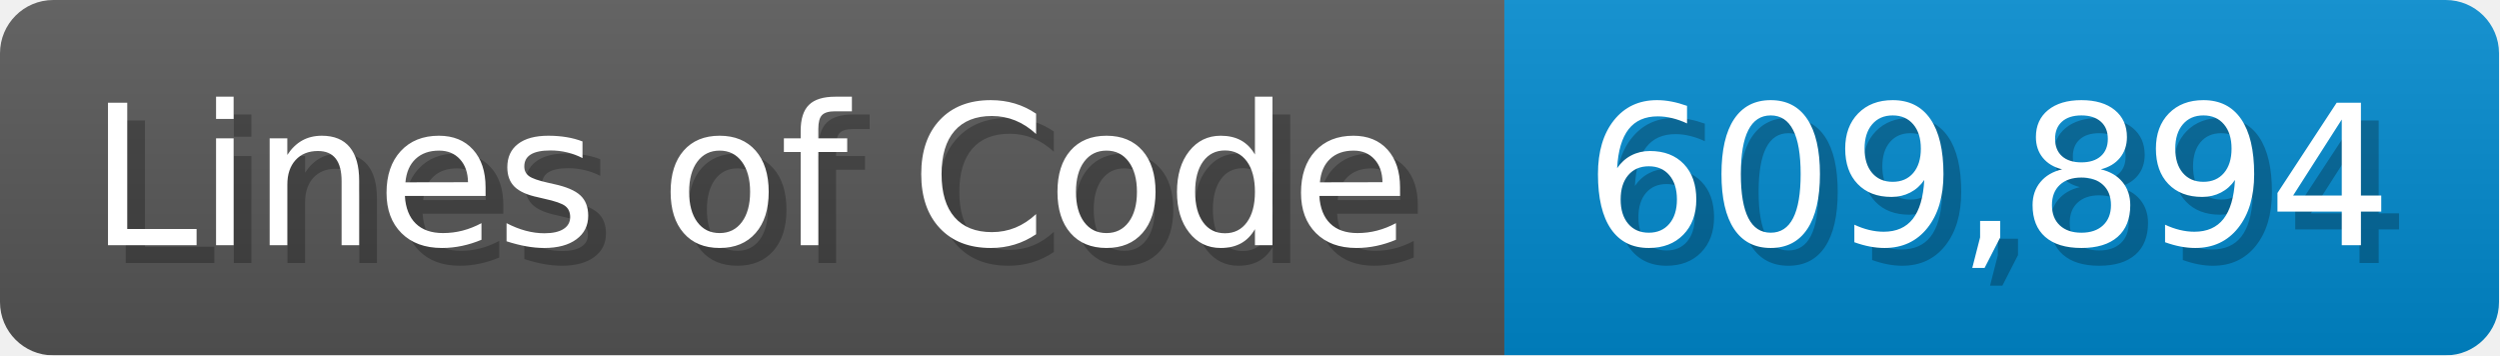
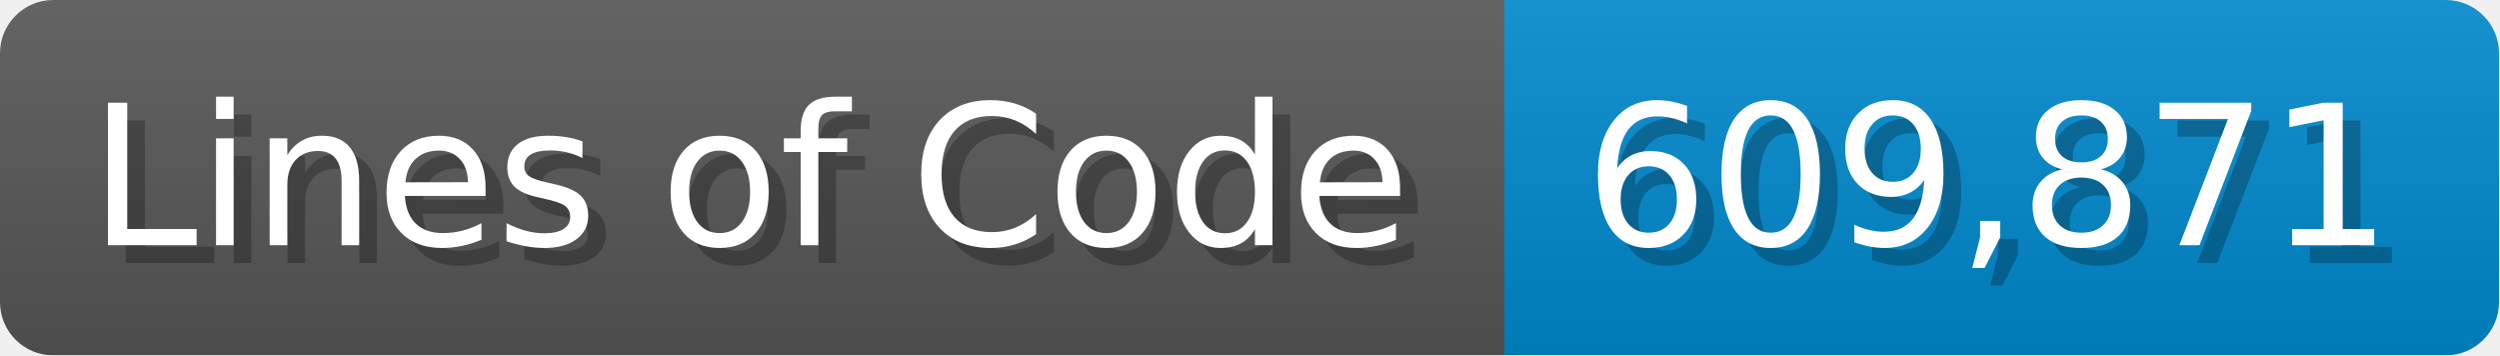
<svg xmlns="http://www.w3.org/2000/svg" width="140.7" height="20" viewBox="0 0 1407 200">
  <linearGradient id="a" x2="0" y2="100%">
    <stop offset="0" stop-opacity=".1" stop-color="#EEE" />
    <stop offset="1" stop-opacity=".1" />
  </linearGradient>
  <mask id="m">
    <rect width="1407" height="200" rx="30" fill="#FFF" />
  </mask>
  <g mask="url(#m)">
    <rect width="847" height="200" fill="#555" />
    <rect width="560" height="200" fill="#08C" x="847" />
    <rect width="1407" height="200" fill="url(#a)" />
  </g>
  <g fill="#fff" text-anchor="start" font-family="Verdana,DejaVu Sans,sans-serif" font-size="110">
    <text x="60" y="148" textLength="747" fill="#000" opacity="0.25">Lines of Code</text>
    <text x="50" y="138" textLength="747">Lines of Code</text>
-     <text x="902" y="148" textLength="460" fill="#000" opacity="0.25">609,894</text>
-     <text x="892" y="138" textLength="460">609,894</text>
+     <text x="902" y="148" textLength="460" fill="#000" opacity="0.25">609,871</text>
+     <text x="892" y="138" textLength="460">609,871</text>
  </g>
</svg>
